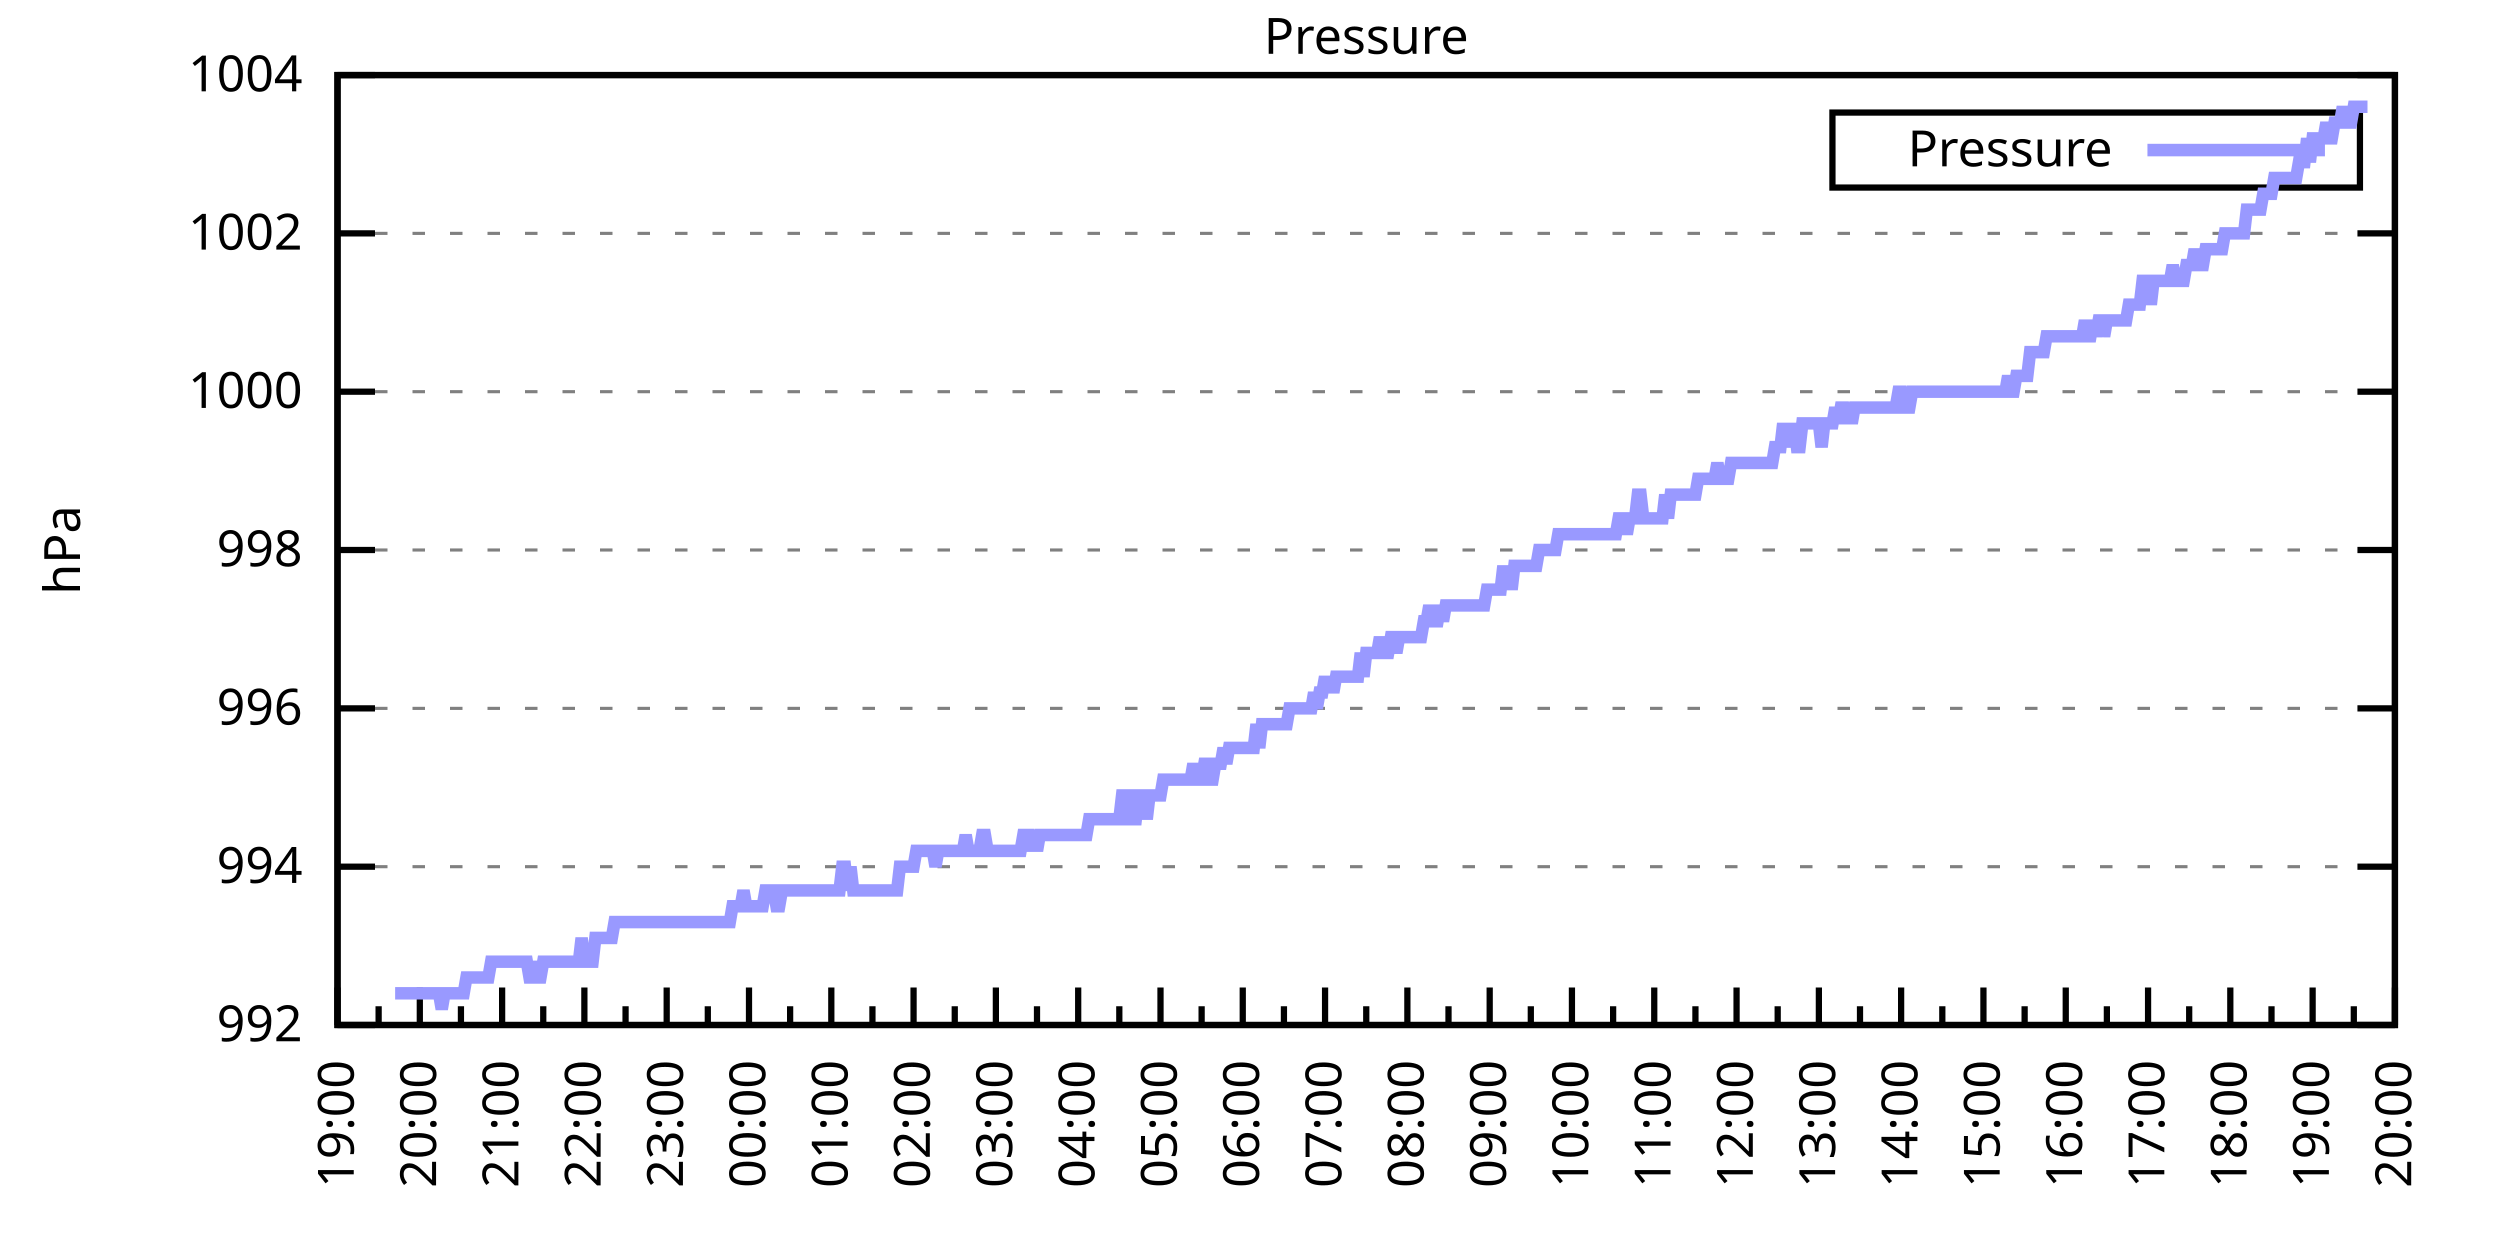
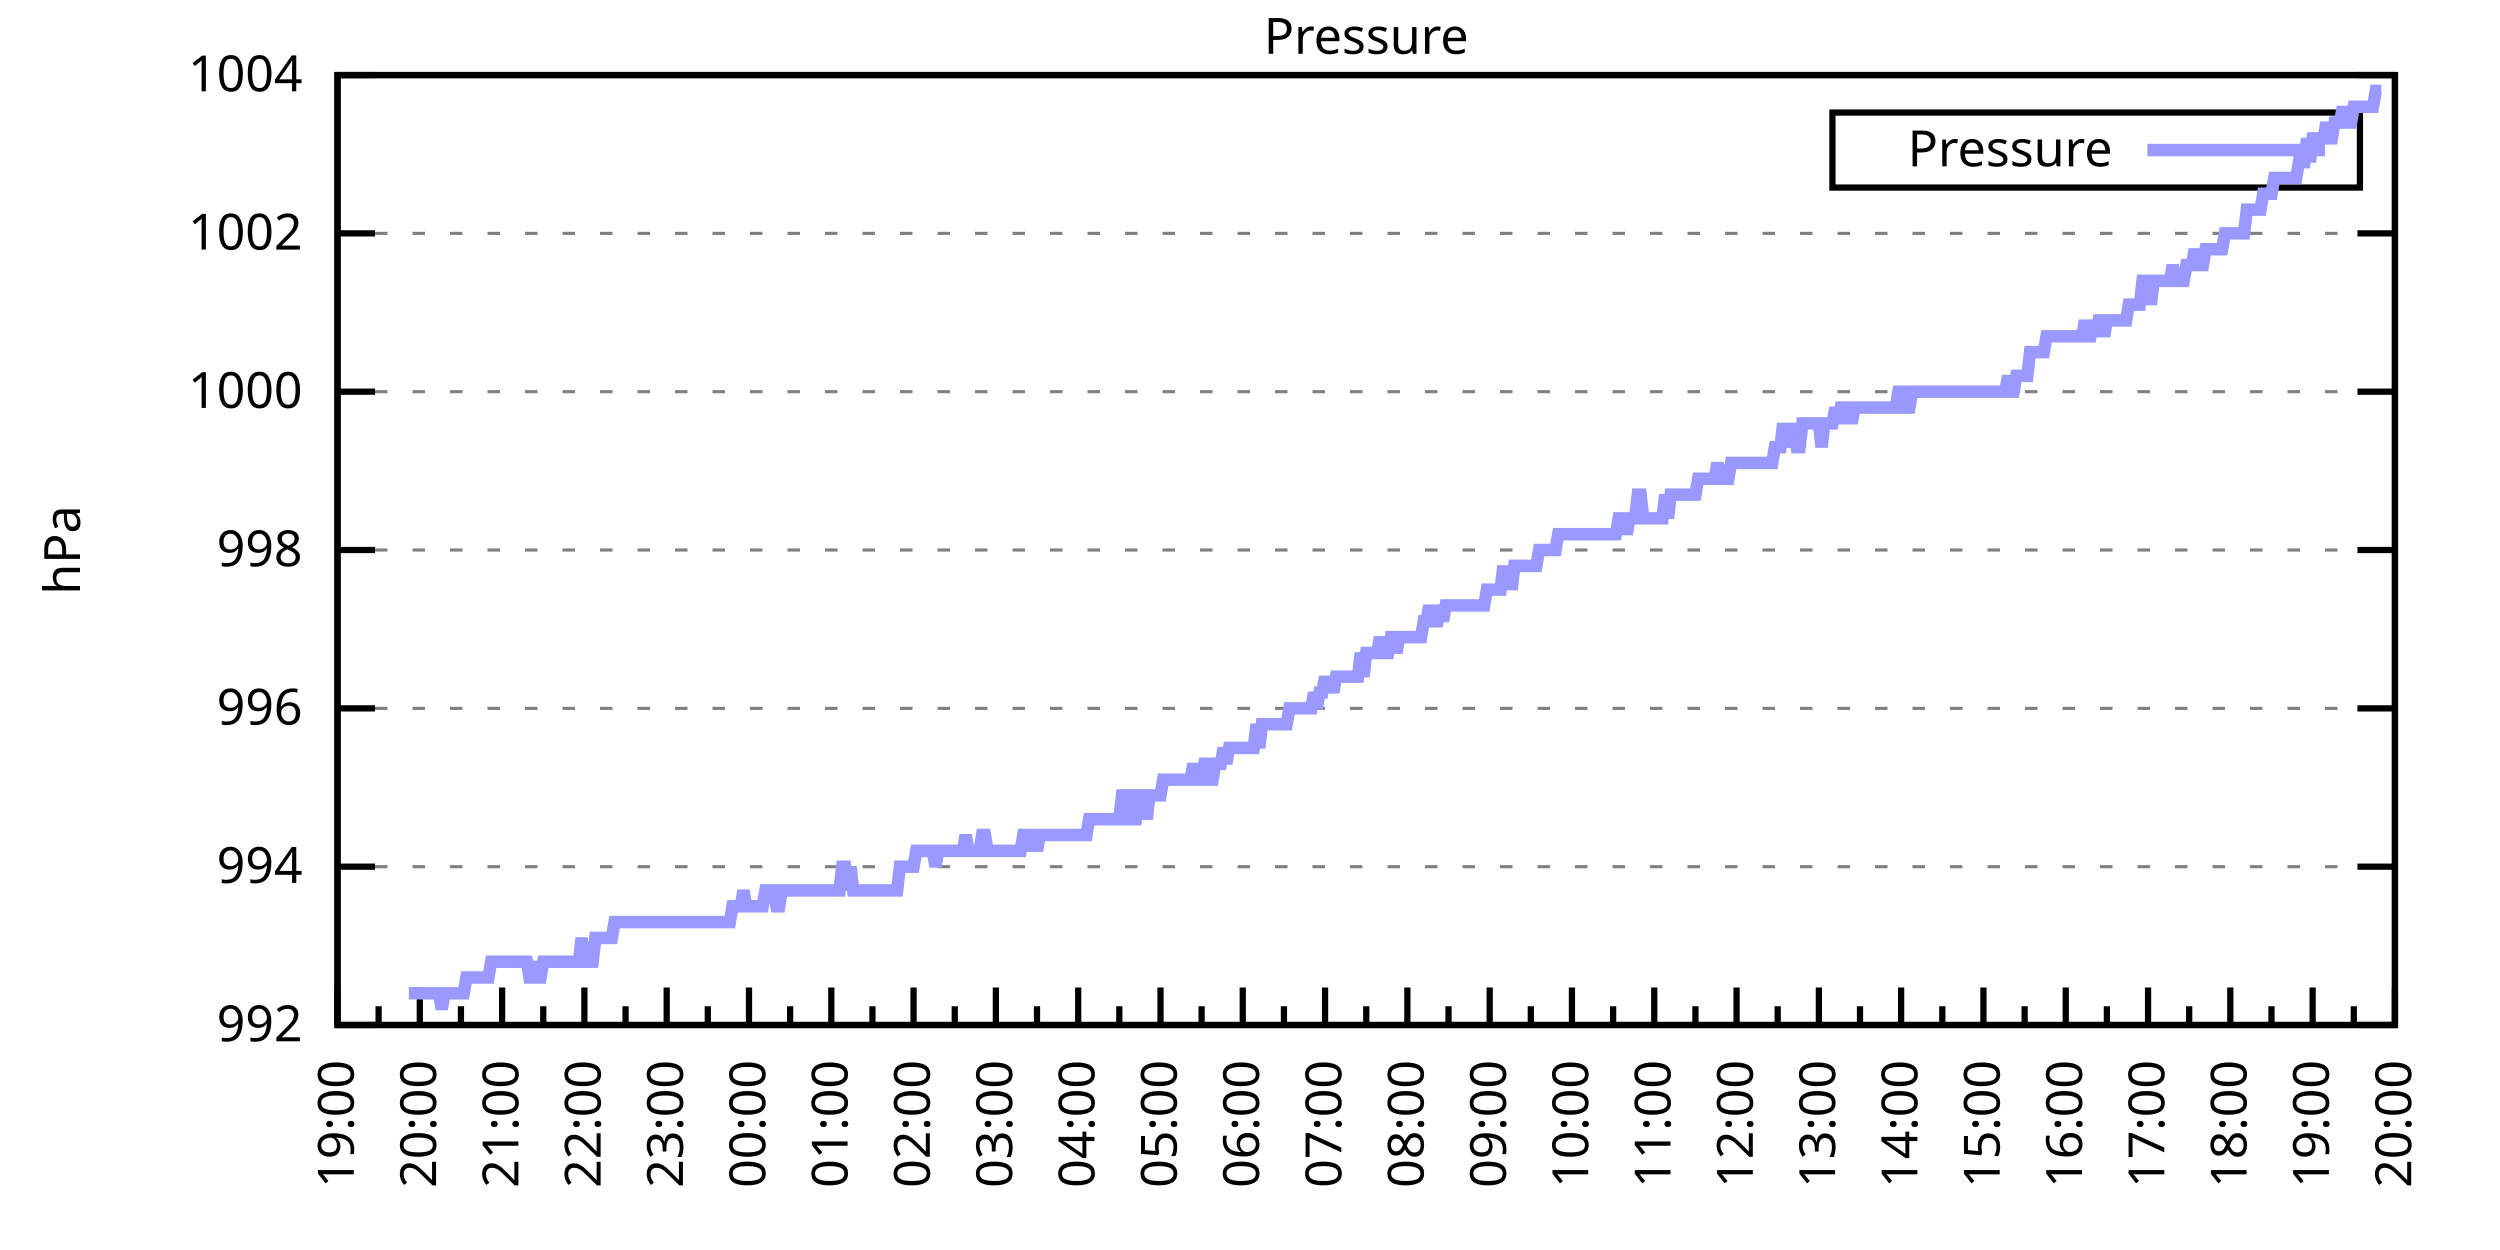
<svg xmlns="http://www.w3.org/2000/svg" xmlns:xlink="http://www.w3.org/1999/xlink" width="400" height="200" viewBox="0 0 400 200">
  <g id="gnuplot_canvas">
    <rect x="0" y="0" width="400" height="200" fill="none" />
    <defs>
      <circle id="gpDot" r="0.5" stroke-width="0.5" stroke="currentColor" />
      <path id="gpPt0" stroke-width="0.333" stroke="currentColor" d="M-1,0 h2 M0,-1 v2" />
      <path id="gpPt1" stroke-width="0.333" stroke="currentColor" d="M-1,-1 L1,1 M1,-1 L-1,1" />
      <path id="gpPt2" stroke-width="0.333" stroke="currentColor" d="M-1,0 L1,0 M0,-1 L0,1 M-1,-1 L1,1 M-1,1 L1,-1" />
      <rect id="gpPt3" stroke-width="0.333" stroke="currentColor" x="-1" y="-1" width="2" height="2" />
      <rect id="gpPt4" stroke-width="0.333" stroke="currentColor" fill="currentColor" x="-1" y="-1" width="2" height="2" />
      <circle id="gpPt5" stroke-width="0.333" stroke="currentColor" cx="0" cy="0" r="1" />
      <use xlink:href="#gpPt5" id="gpPt6" fill="currentColor" stroke="none" />
      <path id="gpPt7" stroke-width="0.333" stroke="currentColor" d="M0,-1.33 L-1.33,0.67 L1.33,0.67 z" />
      <use xlink:href="#gpPt7" id="gpPt8" fill="currentColor" stroke="none" />
      <use xlink:href="#gpPt7" id="gpPt9" stroke="currentColor" transform="rotate(180)" />
      <use xlink:href="#gpPt9" id="gpPt10" fill="currentColor" stroke="none" />
      <use xlink:href="#gpPt3" id="gpPt11" stroke="currentColor" transform="rotate(45)" />
      <use xlink:href="#gpPt11" id="gpPt12" fill="currentColor" stroke="none" />
      <path id="gpPt13" stroke-width="0.333" stroke="currentColor" d="M0,1.330 L1.265,0.411 L0.782,-1.067 L-0.782,-1.076 L-1.265,0.411 z" />
      <use xlink:href="#gpPt13" id="gpPt14" fill="currentColor" stroke="none" />
      <filter id="textbox" filterUnits="objectBoundingBox" x="0" y="0" height="1" width="1">
        <feFlood flood-color="white" flood-opacity="1" result="bgnd" />
        <feComposite in="SourceGraphic" in2="bgnd" operator="atop" />
      </filter>
      <filter id="greybox" filterUnits="objectBoundingBox" x="0" y="0" height="1" width="1">
        <feFlood flood-color="lightgrey" flood-opacity="1" result="grey" />
        <feComposite in="SourceGraphic" in2="grey" operator="atop" />
      </filter>
    </defs>
    <g fill="none" color="white" stroke="currentColor" stroke-width="1.00" stroke-linecap="butt" stroke-linejoin="miter">
</g>
    <g fill="none" color="black" stroke="currentColor" stroke-width="1.00" stroke-linecap="butt" stroke-linejoin="miter">
      <g stroke="none" shape-rendering="crispEdges">
        <polygon fill="rgb(255, 255, 255)" points="54.00,164.00 383.18,164.00 383.18,12.02 54.00,12.02 " />
      </g>
    </g>
    <g fill="none" color="black" stroke="currentColor" stroke-width="1.00" stroke-linecap="butt" stroke-linejoin="miter">
</g>
    <g fill="none" color="black" stroke="black" stroke-width="0.50" stroke-linecap="butt" stroke-linejoin="miter">
</g>
    <g fill="none" color="gray" stroke="currentColor" stroke-width="0.50" stroke-linecap="butt" stroke-linejoin="miter">
      <path stroke="gray" stroke-dasharray="2,4" class="gridline" d="M54.00,164.00 L383.19,164.00  " />
    </g>
    <g fill="none" color="gray" stroke="gray" stroke-width="1.00" stroke-linecap="butt" stroke-linejoin="miter">
</g>
    <g fill="none" color="black" stroke="currentColor" stroke-width="1.00" stroke-linecap="butt" stroke-linejoin="miter">
      <path stroke="black" d="M54.00,164.00 L60.00,164.00 M383.19,164.00 L377.19,164.00  " />
      <g transform="translate(48.40,166.60)" stroke="none" fill="black" font-family="Sans" font-size="8.00" text-anchor="end">
        <text>
          <tspan font-family="Sans"> 992</tspan>
        </text>
      </g>
    </g>
    <g fill="none" color="black" stroke="currentColor" stroke-width="1.00" stroke-linecap="butt" stroke-linejoin="miter">
</g>
    <g fill="none" color="black" stroke="black" stroke-width="0.50" stroke-linecap="butt" stroke-linejoin="miter">
</g>
    <g fill="none" color="gray" stroke="currentColor" stroke-width="0.50" stroke-linecap="butt" stroke-linejoin="miter">
      <path stroke="gray" stroke-dasharray="2,4" class="gridline" d="M54.00,138.67 L383.19,138.67  " />
    </g>
    <g fill="none" color="gray" stroke="gray" stroke-width="1.00" stroke-linecap="butt" stroke-linejoin="miter">
</g>
    <g fill="none" color="black" stroke="currentColor" stroke-width="1.00" stroke-linecap="butt" stroke-linejoin="miter">
      <path stroke="black" d="M54.00,138.67 L60.00,138.67 M383.19,138.67 L377.19,138.67  " />
      <g transform="translate(48.40,141.27)" stroke="none" fill="black" font-family="Sans" font-size="8.00" text-anchor="end">
        <text>
          <tspan font-family="Sans"> 994</tspan>
        </text>
      </g>
    </g>
    <g fill="none" color="black" stroke="currentColor" stroke-width="1.00" stroke-linecap="butt" stroke-linejoin="miter">
</g>
    <g fill="none" color="black" stroke="black" stroke-width="0.50" stroke-linecap="butt" stroke-linejoin="miter">
</g>
    <g fill="none" color="gray" stroke="currentColor" stroke-width="0.50" stroke-linecap="butt" stroke-linejoin="miter">
      <path stroke="gray" stroke-dasharray="2,4" class="gridline" d="M54.00,113.34 L383.19,113.34  " />
    </g>
    <g fill="none" color="gray" stroke="gray" stroke-width="1.00" stroke-linecap="butt" stroke-linejoin="miter">
</g>
    <g fill="none" color="black" stroke="currentColor" stroke-width="1.00" stroke-linecap="butt" stroke-linejoin="miter">
      <path stroke="black" d="M54.00,113.34 L60.00,113.34 M383.19,113.34 L377.19,113.34  " />
      <g transform="translate(48.40,115.94)" stroke="none" fill="black" font-family="Sans" font-size="8.00" text-anchor="end">
        <text>
          <tspan font-family="Sans"> 996</tspan>
        </text>
      </g>
    </g>
    <g fill="none" color="black" stroke="currentColor" stroke-width="1.00" stroke-linecap="butt" stroke-linejoin="miter">
</g>
    <g fill="none" color="black" stroke="black" stroke-width="0.50" stroke-linecap="butt" stroke-linejoin="miter">
</g>
    <g fill="none" color="gray" stroke="currentColor" stroke-width="0.50" stroke-linecap="butt" stroke-linejoin="miter">
      <path stroke="gray" stroke-dasharray="2,4" class="gridline" d="M54.00,88.00 L383.19,88.00  " />
    </g>
    <g fill="none" color="gray" stroke="gray" stroke-width="1.00" stroke-linecap="butt" stroke-linejoin="miter">
</g>
    <g fill="none" color="black" stroke="currentColor" stroke-width="1.00" stroke-linecap="butt" stroke-linejoin="miter">
      <path stroke="black" d="M54.00,88.00 L60.00,88.00 M383.19,88.00 L377.19,88.00  " />
      <g transform="translate(48.40,90.60)" stroke="none" fill="black" font-family="Sans" font-size="8.00" text-anchor="end">
        <text>
          <tspan font-family="Sans"> 998</tspan>
        </text>
      </g>
    </g>
    <g fill="none" color="black" stroke="currentColor" stroke-width="1.00" stroke-linecap="butt" stroke-linejoin="miter">
</g>
    <g fill="none" color="black" stroke="black" stroke-width="0.50" stroke-linecap="butt" stroke-linejoin="miter">
</g>
    <g fill="none" color="gray" stroke="currentColor" stroke-width="0.50" stroke-linecap="butt" stroke-linejoin="miter">
      <path stroke="gray" stroke-dasharray="2,4" class="gridline" d="M54.00,62.67 L383.19,62.67  " />
    </g>
    <g fill="none" color="gray" stroke="gray" stroke-width="1.00" stroke-linecap="butt" stroke-linejoin="miter">
</g>
    <g fill="none" color="black" stroke="currentColor" stroke-width="1.00" stroke-linecap="butt" stroke-linejoin="miter">
      <path stroke="black" d="M54.00,62.67 L60.00,62.67 M383.19,62.67 L377.19,62.67  " />
      <g transform="translate(48.40,65.27)" stroke="none" fill="black" font-family="Sans" font-size="8.00" text-anchor="end">
        <text>
          <tspan font-family="Sans"> 1000</tspan>
        </text>
      </g>
    </g>
    <g fill="none" color="black" stroke="currentColor" stroke-width="1.00" stroke-linecap="butt" stroke-linejoin="miter">
</g>
    <g fill="none" color="black" stroke="black" stroke-width="0.50" stroke-linecap="butt" stroke-linejoin="miter">
</g>
    <g fill="none" color="gray" stroke="currentColor" stroke-width="0.50" stroke-linecap="butt" stroke-linejoin="miter">
      <path stroke="gray" stroke-dasharray="2,4" class="gridline" d="M54.00,37.34 L383.19,37.34  " />
    </g>
    <g fill="none" color="gray" stroke="gray" stroke-width="1.00" stroke-linecap="butt" stroke-linejoin="miter">
</g>
    <g fill="none" color="black" stroke="currentColor" stroke-width="1.00" stroke-linecap="butt" stroke-linejoin="miter">
      <path stroke="black" d="M54.00,37.34 L60.00,37.34 M383.19,37.34 L377.19,37.34  " />
      <g transform="translate(48.40,39.94)" stroke="none" fill="black" font-family="Sans" font-size="8.00" text-anchor="end">
        <text>
          <tspan font-family="Sans"> 1002</tspan>
        </text>
      </g>
    </g>
    <g fill="none" color="black" stroke="currentColor" stroke-width="1.00" stroke-linecap="butt" stroke-linejoin="miter">
</g>
    <g fill="none" color="black" stroke="black" stroke-width="0.50" stroke-linecap="butt" stroke-linejoin="miter">
</g>
    <g fill="none" color="gray" stroke="currentColor" stroke-width="0.50" stroke-linecap="butt" stroke-linejoin="miter">
      <path stroke="gray" stroke-dasharray="2,4" class="gridline" d="M54.00,12.01 L383.19,12.01  " />
    </g>
    <g fill="none" color="gray" stroke="gray" stroke-width="1.00" stroke-linecap="butt" stroke-linejoin="miter">
</g>
    <g fill="none" color="black" stroke="currentColor" stroke-width="1.00" stroke-linecap="butt" stroke-linejoin="miter">
      <path stroke="black" d="M54.00,12.01 L60.00,12.01 M383.19,12.01 L377.19,12.01  " />
      <g transform="translate(48.40,14.61)" stroke="none" fill="black" font-family="Sans" font-size="8.00" text-anchor="end">
        <text>
          <tspan font-family="Sans"> 1004</tspan>
        </text>
      </g>
    </g>
    <g fill="none" color="black" stroke="currentColor" stroke-width="1.00" stroke-linecap="butt" stroke-linejoin="miter">
      <path stroke="black" d="M54.00,164.00 L54.00,158.00  " />
      <g transform="translate(56.60,169.60) rotate(270)" stroke="none" fill="black" font-family="Sans" font-size="8.00" text-anchor="end">
        <text>
          <tspan font-family="Sans">19:00</tspan>
        </text>
      </g>
    </g>
    <g fill="none" color="black" stroke="currentColor" stroke-width="1.00" stroke-linecap="butt" stroke-linejoin="miter">
      <path stroke="black" d="M60.58,164.00 L60.58,161.00 M67.17,164.00 L67.17,158.00  " />
      <g transform="translate(69.77,169.60) rotate(270)" stroke="none" fill="black" font-family="Sans" font-size="8.00" text-anchor="end">
        <text>
          <tspan font-family="Sans">20:00</tspan>
        </text>
      </g>
    </g>
    <g fill="none" color="black" stroke="currentColor" stroke-width="1.00" stroke-linecap="butt" stroke-linejoin="miter">
      <path stroke="black" d="M73.75,164.00 L73.75,161.00 M80.34,164.00 L80.34,158.00  " />
      <g transform="translate(82.94,169.60) rotate(270)" stroke="none" fill="black" font-family="Sans" font-size="8.00" text-anchor="end">
        <text>
          <tspan font-family="Sans">21:00</tspan>
        </text>
      </g>
    </g>
    <g fill="none" color="black" stroke="currentColor" stroke-width="1.00" stroke-linecap="butt" stroke-linejoin="miter">
      <path stroke="black" d="M86.92,164.00 L86.92,161.00 M93.50,164.00 L93.50,158.00  " />
      <g transform="translate(96.10,169.60) rotate(270)" stroke="none" fill="black" font-family="Sans" font-size="8.00" text-anchor="end">
        <text>
          <tspan font-family="Sans">22:00</tspan>
        </text>
      </g>
    </g>
    <g fill="none" color="black" stroke="currentColor" stroke-width="1.00" stroke-linecap="butt" stroke-linejoin="miter">
      <path stroke="black" d="M100.09,164.00 L100.09,161.00 M106.67,164.00 L106.67,158.00  " />
      <g transform="translate(109.27,169.60) rotate(270)" stroke="none" fill="black" font-family="Sans" font-size="8.00" text-anchor="end">
        <text>
          <tspan font-family="Sans">23:00</tspan>
        </text>
      </g>
    </g>
    <g fill="none" color="black" stroke="currentColor" stroke-width="1.00" stroke-linecap="butt" stroke-linejoin="miter">
      <path stroke="black" d="M113.25,164.00 L113.25,161.00 M119.84,164.00 L119.84,158.00  " />
      <g transform="translate(122.44,169.60) rotate(270)" stroke="none" fill="black" font-family="Sans" font-size="8.00" text-anchor="end">
        <text>
          <tspan font-family="Sans">00:00</tspan>
        </text>
      </g>
    </g>
    <g fill="none" color="black" stroke="currentColor" stroke-width="1.00" stroke-linecap="butt" stroke-linejoin="miter">
      <path stroke="black" d="M126.42,164.00 L126.42,161.00 M133.01,164.00 L133.01,158.00  " />
      <g transform="translate(135.61,169.60) rotate(270)" stroke="none" fill="black" font-family="Sans" font-size="8.00" text-anchor="end">
        <text>
          <tspan font-family="Sans">01:00</tspan>
        </text>
      </g>
    </g>
    <g fill="none" color="black" stroke="currentColor" stroke-width="1.00" stroke-linecap="butt" stroke-linejoin="miter">
      <path stroke="black" d="M139.59,164.00 L139.59,161.00 M146.17,164.00 L146.17,158.00  " />
      <g transform="translate(148.77,169.60) rotate(270)" stroke="none" fill="black" font-family="Sans" font-size="8.00" text-anchor="end">
        <text>
          <tspan font-family="Sans">02:00</tspan>
        </text>
      </g>
    </g>
    <g fill="none" color="black" stroke="currentColor" stroke-width="1.00" stroke-linecap="butt" stroke-linejoin="miter">
      <path stroke="black" d="M152.76,164.00 L152.76,161.00 M159.34,164.00 L159.34,158.00  " />
      <g transform="translate(161.94,169.60) rotate(270)" stroke="none" fill="black" font-family="Sans" font-size="8.00" text-anchor="end">
        <text>
          <tspan font-family="Sans">03:00</tspan>
        </text>
      </g>
    </g>
    <g fill="none" color="black" stroke="currentColor" stroke-width="1.00" stroke-linecap="butt" stroke-linejoin="miter">
      <path stroke="black" d="M165.92,164.00 L165.92,161.00 M172.51,164.00 L172.51,158.00  " />
      <g transform="translate(175.11,169.60) rotate(270)" stroke="none" fill="black" font-family="Sans" font-size="8.00" text-anchor="end">
        <text>
          <tspan font-family="Sans">04:00</tspan>
        </text>
      </g>
    </g>
    <g fill="none" color="black" stroke="currentColor" stroke-width="1.00" stroke-linecap="butt" stroke-linejoin="miter">
      <path stroke="black" d="M179.09,164.00 L179.09,161.00 M185.68,164.00 L185.68,158.00  " />
      <g transform="translate(188.28,169.60) rotate(270)" stroke="none" fill="black" font-family="Sans" font-size="8.00" text-anchor="end">
        <text>
          <tspan font-family="Sans">05:00</tspan>
        </text>
      </g>
    </g>
    <g fill="none" color="black" stroke="currentColor" stroke-width="1.00" stroke-linecap="butt" stroke-linejoin="miter">
      <path stroke="black" d="M192.26,164.00 L192.26,161.00 M198.84,164.00 L198.84,158.00  " />
      <g transform="translate(201.44,169.60) rotate(270)" stroke="none" fill="black" font-family="Sans" font-size="8.00" text-anchor="end">
        <text>
          <tspan font-family="Sans">06:00</tspan>
        </text>
      </g>
    </g>
    <g fill="none" color="black" stroke="currentColor" stroke-width="1.00" stroke-linecap="butt" stroke-linejoin="miter">
      <path stroke="black" d="M205.43,164.00 L205.43,161.00 M212.01,164.00 L212.01,158.00  " />
      <g transform="translate(214.61,169.60) rotate(270)" stroke="none" fill="black" font-family="Sans" font-size="8.00" text-anchor="end">
        <text>
          <tspan font-family="Sans">07:00</tspan>
        </text>
      </g>
    </g>
    <g fill="none" color="black" stroke="currentColor" stroke-width="1.00" stroke-linecap="butt" stroke-linejoin="miter">
      <path stroke="black" d="M218.60,164.00 L218.60,161.00 M225.18,164.00 L225.18,158.00  " />
      <g transform="translate(227.78,169.60) rotate(270)" stroke="none" fill="black" font-family="Sans" font-size="8.00" text-anchor="end">
        <text>
          <tspan font-family="Sans">08:00</tspan>
        </text>
      </g>
    </g>
    <g fill="none" color="black" stroke="currentColor" stroke-width="1.00" stroke-linecap="butt" stroke-linejoin="miter">
      <path stroke="black" d="M231.76,164.00 L231.76,161.00 M238.35,164.00 L238.35,158.00  " />
      <g transform="translate(240.95,169.60) rotate(270)" stroke="none" fill="black" font-family="Sans" font-size="8.00" text-anchor="end">
        <text>
          <tspan font-family="Sans">09:00</tspan>
        </text>
      </g>
    </g>
    <g fill="none" color="black" stroke="currentColor" stroke-width="1.00" stroke-linecap="butt" stroke-linejoin="miter">
      <path stroke="black" d="M244.93,164.00 L244.93,161.00 M251.51,164.00 L251.51,158.00  " />
      <g transform="translate(254.11,169.60) rotate(270)" stroke="none" fill="black" font-family="Sans" font-size="8.00" text-anchor="end">
        <text>
          <tspan font-family="Sans">10:00</tspan>
        </text>
      </g>
    </g>
    <g fill="none" color="black" stroke="currentColor" stroke-width="1.00" stroke-linecap="butt" stroke-linejoin="miter">
      <path stroke="black" d="M258.10,164.00 L258.10,161.00 M264.68,164.00 L264.68,158.00  " />
      <g transform="translate(267.28,169.60) rotate(270)" stroke="none" fill="black" font-family="Sans" font-size="8.00" text-anchor="end">
        <text>
          <tspan font-family="Sans">11:00</tspan>
        </text>
      </g>
    </g>
    <g fill="none" color="black" stroke="currentColor" stroke-width="1.00" stroke-linecap="butt" stroke-linejoin="miter">
      <path stroke="black" d="M271.27,164.00 L271.27,161.00 M277.85,164.00 L277.85,158.00  " />
      <g transform="translate(280.45,169.60) rotate(270)" stroke="none" fill="black" font-family="Sans" font-size="8.00" text-anchor="end">
        <text>
          <tspan font-family="Sans">12:00</tspan>
        </text>
      </g>
    </g>
    <g fill="none" color="black" stroke="currentColor" stroke-width="1.00" stroke-linecap="butt" stroke-linejoin="miter">
      <path stroke="black" d="M284.43,164.00 L284.43,161.00 M291.02,164.00 L291.02,158.00  " />
      <g transform="translate(293.62,169.60) rotate(270)" stroke="none" fill="black" font-family="Sans" font-size="8.00" text-anchor="end">
        <text>
          <tspan font-family="Sans">13:00</tspan>
        </text>
      </g>
    </g>
    <g fill="none" color="black" stroke="currentColor" stroke-width="1.00" stroke-linecap="butt" stroke-linejoin="miter">
      <path stroke="black" d="M297.60,164.00 L297.60,161.00 M304.18,164.00 L304.18,158.00  " />
      <g transform="translate(306.78,169.60) rotate(270)" stroke="none" fill="black" font-family="Sans" font-size="8.00" text-anchor="end">
        <text>
          <tspan font-family="Sans">14:00</tspan>
        </text>
      </g>
    </g>
    <g fill="none" color="black" stroke="currentColor" stroke-width="1.00" stroke-linecap="butt" stroke-linejoin="miter">
      <path stroke="black" d="M310.77,164.00 L310.77,161.00 M317.35,164.00 L317.35,158.00  " />
      <g transform="translate(319.95,169.60) rotate(270)" stroke="none" fill="black" font-family="Sans" font-size="8.00" text-anchor="end">
        <text>
          <tspan font-family="Sans">15:00</tspan>
        </text>
      </g>
    </g>
    <g fill="none" color="black" stroke="currentColor" stroke-width="1.00" stroke-linecap="butt" stroke-linejoin="miter">
      <path stroke="black" d="M323.94,164.00 L323.94,161.00 M330.52,164.00 L330.52,158.00  " />
      <g transform="translate(333.12,169.60) rotate(270)" stroke="none" fill="black" font-family="Sans" font-size="8.00" text-anchor="end">
        <text>
          <tspan font-family="Sans">16:00</tspan>
        </text>
      </g>
    </g>
    <g fill="none" color="black" stroke="currentColor" stroke-width="1.00" stroke-linecap="butt" stroke-linejoin="miter">
      <path stroke="black" d="M337.10,164.00 L337.10,161.00 M343.69,164.00 L343.69,158.00  " />
      <g transform="translate(346.29,169.60) rotate(270)" stroke="none" fill="black" font-family="Sans" font-size="8.00" text-anchor="end">
        <text>
          <tspan font-family="Sans">17:00</tspan>
        </text>
      </g>
    </g>
    <g fill="none" color="black" stroke="currentColor" stroke-width="1.00" stroke-linecap="butt" stroke-linejoin="miter">
      <path stroke="black" d="M350.27,164.00 L350.27,161.00 M356.85,164.00 L356.85,158.00  " />
      <g transform="translate(359.45,169.60) rotate(270)" stroke="none" fill="black" font-family="Sans" font-size="8.00" text-anchor="end">
        <text>
          <tspan font-family="Sans">18:00</tspan>
        </text>
      </g>
    </g>
    <g fill="none" color="black" stroke="currentColor" stroke-width="1.00" stroke-linecap="butt" stroke-linejoin="miter">
      <path stroke="black" d="M363.44,164.00 L363.44,161.00 M370.02,164.00 L370.02,158.00  " />
      <g transform="translate(372.62,169.60) rotate(270)" stroke="none" fill="black" font-family="Sans" font-size="8.00" text-anchor="end">
        <text>
          <tspan font-family="Sans">19:00</tspan>
        </text>
      </g>
    </g>
    <g fill="none" color="black" stroke="currentColor" stroke-width="1.00" stroke-linecap="butt" stroke-linejoin="miter">
      <path stroke="black" d="M376.61,164.00 L376.61,161.00 M383.19,164.00 L383.19,158.00  " />
      <g transform="translate(385.79,169.60) rotate(270)" stroke="none" fill="black" font-family="Sans" font-size="8.00" text-anchor="end">
        <text>
          <tspan font-family="Sans">20:00</tspan>
        </text>
      </g>
    </g>
    <g fill="none" color="black" stroke="currentColor" stroke-width="1.00" stroke-linecap="butt" stroke-linejoin="miter">
</g>
    <g fill="none" color="black" stroke="currentColor" stroke-width="1.00" stroke-linecap="butt" stroke-linejoin="miter">
      <path stroke="black" d="M54.00,12.01 L54.00,164.00 L383.19,164.00 L383.19,12.01 L54.00,12.01 Z  " />
    </g>
    <g fill="none" color="black" stroke="currentColor" stroke-width="1.00" stroke-linecap="butt" stroke-linejoin="miter">
      <g transform="translate(12.80,88.01) rotate(270)" stroke="none" fill="black" font-family="Sans" font-size="8.00" text-anchor="middle">
        <text>
          <tspan font-family="Sans">hPa</tspan>
        </text>
      </g>
    </g>
    <g fill="none" color="black" stroke="currentColor" stroke-width="1.00" stroke-linecap="butt" stroke-linejoin="miter">
</g>
    <g fill="none" color="black" stroke="currentColor" stroke-width="1.00" stroke-linecap="butt" stroke-linejoin="miter">
      <path stroke="black" d="M293.19,30.01 L293.19,18.01 L377.59,18.01 L377.59,30.01 L293.19,30.01 Z  " />
    </g>
    <g id="Pressure_plot_1">
      <g fill="none" color="white" stroke="black" stroke-width="2.00" stroke-linecap="butt" stroke-linejoin="miter">
</g>
      <g fill="none" color="black" stroke="currentColor" stroke-width="2.00" stroke-linecap="butt" stroke-linejoin="miter">
        <g transform="translate(337.99,26.61)" stroke="none" fill="black" font-family="Sans" font-size="8.00" text-anchor="end">
          <text>
            <tspan font-family="Sans">Pressure</tspan>
          </text>
        </g>
      </g>
      <g fill="none" color="black" stroke="currentColor" stroke-width="2.00" stroke-linecap="butt" stroke-linejoin="miter">
-         <path stroke="rgb(153, 153, 255)" d="M343.59,24.01 L371.99,24.01 M63.22,158.93 L63.66,158.93 L64.10,158.93 L64.53,158.93 L64.97,158.93 L65.41,158.93   L65.85,158.93 L66.29,158.93 L66.73,158.93 L67.17,158.93 L67.61,158.93 L68.05,158.93 L68.48,158.93 L68.92,158.93   L69.36,158.93 L69.80,158.93 L70.24,158.93 L70.68,161.47 L71.12,158.93 L71.56,158.93 L72.00,158.93 L72.43,158.93   L72.87,158.93 L73.31,158.93 L73.75,158.93 L74.19,158.93 L74.63,156.40 L75.07,156.40 L75.51,156.40 L75.95,156.40   L76.38,156.40 L76.82,156.40 L77.26,156.40 L77.70,156.40 L78.14,156.40 L78.58,153.87 L79.02,153.87 L79.46,153.87   L79.90,153.87 L80.34,153.87 L80.77,153.87 L81.21,153.87 L81.65,153.87 L82.09,153.87 L82.53,153.87 L82.97,153.87   L83.41,153.87 L83.85,153.87 L84.29,153.87 L84.72,156.40 L85.16,156.40 L85.60,153.87 L86.04,156.40 L86.48,156.40   L86.92,153.87 L87.36,153.87 L87.80,153.87 L88.24,153.87 L88.67,153.87 L89.11,153.87 L89.55,153.87 L89.99,153.87   L90.43,153.87 L90.87,153.87 L91.31,153.87 L91.75,153.87 L92.19,153.87 L92.62,153.87 L93.06,150.07 L93.50,153.87   L93.94,153.87 L94.38,153.87 L94.82,153.87 L95.26,150.07 L95.70,150.07 L96.14,150.07 L96.58,150.07 L97.01,150.07   L97.45,150.07 L97.89,150.07 L98.33,147.53 L98.77,147.53 L99.21,147.53 L99.65,147.53 L100.09,147.53 L100.53,147.53   L100.96,147.53 L101.40,147.53 L101.84,147.53 L102.28,147.53 L102.72,147.53 L103.16,147.53 L103.60,147.53 L104.04,147.53   L104.48,147.53 L104.91,147.53 L105.35,147.53 L105.79,147.53 L106.23,147.53 L106.67,147.53 L107.11,147.53 L107.55,147.53   L107.99,147.53 L108.43,147.53 L108.87,147.53 L109.30,147.53 L109.74,147.53 L110.18,147.53 L110.62,147.53 L111.06,147.53   L111.50,147.53 L111.94,147.53 L112.38,147.53 L112.82,147.53 L113.25,147.53 L113.69,147.53 L114.13,147.53 L114.57,147.53   L115.01,147.53 L115.45,147.53 L115.89,147.53 L116.33,147.53 L116.77,147.53 L117.20,145.00 L117.64,145.00 L118.08,145.00   L118.52,145.00 L118.96,142.47 L119.40,145.00 L119.84,145.00 L120.28,145.00 L120.72,145.00 L121.15,145.00 L121.59,145.00   L122.03,145.00 L122.47,142.47 L122.91,142.47 L123.35,142.47 L123.79,142.47 L124.23,145.00 L124.67,145.00 L125.11,142.47   L125.54,142.47 L125.98,142.47 L126.42,142.47 L126.86,142.47 L127.30,142.47 L127.74,142.47 L128.18,142.47 L128.62,142.47   L129.06,142.47 L129.49,142.47 L129.93,142.47 L130.37,142.47 L130.81,142.47 L131.25,142.47 L131.69,142.47 L132.13,142.47   L132.57,142.47 L133.01,142.47 L133.44,142.47 L133.88,142.47 L134.32,142.47 L134.76,138.67 L135.20,138.67 L135.64,142.47   L136.08,138.67 L136.52,142.47 L136.96,142.47 L137.39,142.47 L137.83,142.47 L138.27,142.47 L138.71,142.47 L139.15,142.47   L139.59,142.47 L140.03,142.47 L140.47,142.47 L140.91,142.47 L141.35,142.47 L141.78,142.47 L142.22,142.47 L142.66,142.47   L143.10,142.47 L143.54,142.47 L143.98,138.67 L144.42,138.67 L144.86,138.67 L145.30,138.67 L145.73,138.67 L146.17,138.67   L146.61,136.14 L147.05,136.14 L147.49,136.14 L147.93,136.14 L148.37,136.14 L148.81,136.14 L149.25,136.14 L149.68,138.67   L150.12,136.14 L150.56,136.14 L151.00,136.14 L151.44,136.14 L151.88,136.14 L152.32,136.14 L152.76,136.14 L153.20,136.14   L153.63,136.14 L154.07,136.14 L154.51,133.60 L154.95,136.14 L155.39,136.14 L155.83,136.14 L156.27,136.14 L156.71,136.14   L157.15,133.60 L157.59,133.60 L158.02,136.14 L158.46,136.14 L158.90,136.14 L159.34,136.14 L159.78,136.14 L160.22,136.14   L160.66,136.14 L161.10,136.14 L161.54,136.14 L161.97,136.14 L162.41,136.14 L162.85,136.14 L163.29,136.14 L163.73,133.60   L164.17,133.60 L164.61,133.60 L165.05,136.14 L165.49,133.60 L165.92,136.14 L166.36,133.60 L166.80,133.60 L167.24,133.60   L167.68,133.60 L168.12,133.60 L168.56,133.60 L169.00,133.60 L169.44,133.60 L169.87,133.60 L170.31,133.60 L170.75,133.60   L171.19,133.60 L171.63,133.60 L172.07,133.60 L172.51,133.60 L172.95,133.60 L173.39,133.60 L173.83,133.60 L174.26,131.07   L174.70,131.07 L175.14,131.07 L175.58,131.07 L176.02,131.07 L176.46,131.07 L176.90,131.07 L177.34,131.07 L177.78,131.07   L178.21,131.07 L178.65,131.07 L179.09,131.07 L179.53,127.27 L179.97,127.27 L180.41,127.27 L180.85,131.07 L181.29,131.07   L181.73,131.07 L182.16,127.27 L182.60,127.27 L183.04,127.27 L183.48,131.07 L183.92,127.27 L184.36,127.27 L184.80,127.27   L185.24,127.27 L185.68,127.27 L186.11,124.74 L186.55,124.74 L186.99,124.74 L187.43,124.74 L187.87,124.74 L188.31,124.74   L188.75,124.74 L189.19,124.74 L189.63,124.74 L190.07,124.74 L190.50,124.74 L190.94,122.20 L191.38,124.74 L191.82,124.74   L192.26,124.74 L192.70,122.20 L193.14,122.20 L193.58,124.74 L194.02,124.74 L194.45,122.20 L194.89,122.20 L195.33,122.20   L195.77,119.67 L196.21,122.20 L196.65,119.67 L197.09,119.67 L197.53,119.67 L197.97,119.67 L198.40,119.67 L198.84,119.67   L199.28,119.67 L199.72,119.67 L200.16,119.67 L200.60,119.67 L201.04,115.87 L201.48,119.67 L201.92,115.87 L202.35,115.87   L202.79,115.87 L203.23,115.87 L203.67,115.87 L204.11,115.87 L204.55,115.87 L204.99,115.87 L205.43,115.87 L205.87,115.87   L206.31,113.34 L206.74,113.34 L207.18,113.34 L207.62,113.34 L208.06,113.34 L208.50,113.34 L208.94,113.34 L209.38,113.34   L209.82,113.34 L210.26,110.80 L210.69,113.34 L211.13,110.80 L211.57,110.80 L212.01,108.27 L212.45,110.80 L212.89,108.27   L213.33,110.80 L213.77,108.27 L214.21,108.27 L214.64,108.27 L215.08,108.27 L215.52,108.27 L215.96,108.27 L216.40,108.27   L216.84,108.27 L217.28,108.27 L217.72,104.47 L218.16,108.27 L218.60,104.47 L219.03,104.47 L219.47,104.47 L219.91,104.47   L220.35,104.47 L220.79,101.94 L221.23,104.47 L221.67,104.47 L222.11,104.47 L222.55,101.94 L222.98,101.94 L223.42,104.47   L223.86,101.94 L224.30,101.94 L224.74,101.94 L225.18,101.94 L225.62,101.94 L226.06,101.94 L226.50,101.94 L226.93,101.94   L227.37,101.94 L227.81,99.40 L228.25,99.40 L228.69,96.87 L229.13,99.40 L229.57,99.40 L230.01,99.40 L230.45,96.87   L230.88,99.40 L231.32,96.87 L231.76,96.87 L232.20,96.87 L232.64,96.87 L233.08,96.87 L233.52,96.87 L233.96,96.87   L234.40,96.87 L234.84,96.87 L235.27,96.87 L235.71,96.87 L236.15,96.87 L236.59,96.87 L237.03,96.87 L237.47,96.87   L237.91,94.34 L238.35,94.34 L238.79,94.34 L239.22,94.34 L239.66,94.34 L240.10,94.34 L240.54,90.54 L240.98,94.34   L241.42,90.54 L241.86,94.34 L242.30,90.54 L242.74,90.54 L243.17,90.54 L243.61,90.54 L244.05,90.54 L244.49,90.54   L244.93,90.54 L245.37,90.54 L245.81,90.54 L246.25,88.00 L246.69,88.00 L247.12,88.00 L247.56,88.00 L248.00,88.00   L248.44,88.00 L248.88,88.00 L249.32,85.47 L249.76,85.47 L250.20,85.47 L250.64,85.47 L251.08,85.47 L251.51,85.47   L251.95,85.47 L252.39,85.47 L252.83,85.47 L253.27,85.47 L253.71,85.47 L254.15,85.47 L254.59,85.47 L255.03,85.47   L255.46,85.47 L255.90,85.47 L256.34,85.47 L256.78,85.47 L257.22,85.47 L257.66,85.47 L258.10,85.47 L258.54,85.47   L258.98,82.94 L259.41,82.94 L259.85,82.94 L260.29,85.47 L260.73,82.94 L261.17,82.94 L261.61,82.94 L262.05,79.14   L262.49,79.14 L262.93,82.94 L263.36,82.94 L263.80,82.94 L264.24,82.94 L264.68,82.94 L265.12,82.94 L265.56,82.94   L266.00,82.94 L266.44,79.14 L266.88,82.94 L267.32,79.14 L267.75,79.14 L268.19,79.14 L268.63,79.14 L269.07,79.14   L269.51,79.14 L269.95,79.14 L270.39,79.14 L270.83,79.14 L271.27,79.14 L271.70,76.61 L272.14,76.61 L272.58,76.61   L273.02,76.61 L273.46,76.61 L273.90,76.61 L274.34,76.61 L274.78,74.07 L275.22,76.61 L275.65,76.61 L276.09,76.61   L276.53,76.61 L276.97,74.07 L277.41,74.07 L277.85,74.07 L278.29,74.07 L278.73,74.07 L279.17,74.07 L279.60,74.07   L280.04,74.07 L280.48,74.07 L280.92,74.07 L281.36,74.07 L281.80,74.07 L282.24,74.07 L282.68,74.07 L283.12,74.07   L283.56,74.07 L283.99,71.54 L284.43,71.54 L284.87,71.54 L285.31,67.74 L285.75,71.54 L286.19,67.74 L286.63,71.54   L287.07,67.74 L287.51,71.54 L287.94,71.54 L288.38,67.74 L288.82,67.74 L289.26,67.74 L289.70,67.74 L290.14,67.74   L290.58,67.74 L291.02,67.74 L291.46,71.54 L291.89,67.74 L292.33,67.74 L292.77,67.74 L293.21,67.74 L293.65,65.21   L294.09,67.74 L294.53,65.21 L294.97,65.21 L295.41,67.74 L295.84,65.21 L296.28,67.74 L296.72,65.21 L297.16,65.21   L297.60,65.21 L298.04,65.21 L298.48,65.21 L298.92,65.21 L299.36,65.21 L299.80,65.21 L300.23,65.21 L300.67,65.21   L301.11,65.21 L301.55,65.21 L301.99,65.21 L302.43,65.21 L302.87,65.21 L303.31,65.21 L303.75,62.67 L304.18,62.67   L304.62,65.21 L305.06,65.21 L305.50,65.21 L305.94,62.67 L306.38,62.67 L306.82,62.67 L307.26,62.67 L307.70,62.67   L308.13,62.67 L308.57,62.67 L309.01,62.67 L309.45,62.67 L309.89,62.67 L310.33,62.67 L310.77,62.67 L311.21,62.67   L311.65,62.67 L312.08,62.67 L312.52,62.67 L312.96,62.67 L313.40,62.67 L313.84,62.67 L314.28,62.67 L314.72,62.67   L315.16,62.67 L315.60,62.67 L316.04,62.67 L316.47,62.67 L316.91,62.67 L317.35,62.67 L317.79,62.67 L318.23,62.67   L318.67,62.67 L319.11,62.67 L319.55,62.67 L319.99,62.67 L320.42,62.67 L320.86,62.67 L321.30,60.14 L321.74,62.67   L322.18,62.67 L322.62,60.14 L323.06,60.14 L323.50,60.14 L323.94,60.14 L324.37,60.14 L324.81,56.34 L325.25,56.34   L325.69,56.34 L326.13,56.34 L326.57,56.34 L327.01,56.34 L327.45,53.81 L327.89,53.81 L328.33,53.81 L328.76,53.81   L329.20,53.81 L329.64,53.81 L330.08,53.81 L330.52,53.81 L330.96,53.81 L331.40,53.81 L331.84,53.81 L332.28,53.81   L332.71,53.81 L333.15,53.81 L333.59,51.27 L334.03,53.81 L334.47,53.81 L334.91,51.27 L335.35,53.81 L335.79,51.27   L336.23,51.27 L336.66,53.81 L337.10,51.27 L337.54,51.27 L337.98,51.27 L338.42,51.27 L338.86,51.27 L339.30,51.27   L339.74,51.27 L340.18,51.27 L340.61,48.74 L341.05,48.74 L341.49,48.74 L341.93,48.74 L342.37,48.74 L342.81,44.94   L343.25,44.94 L343.69,44.94 L344.13,48.74 L344.57,44.94 L345.00,44.94 L345.44,44.94 L345.88,44.94 L346.32,44.94   L346.76,44.94 L347.20,44.94 L347.64,42.41 L348.08,44.94 L348.52,44.94 L348.95,44.94 L349.39,44.94 L349.83,42.41   L350.27,42.41 L350.71,42.41 L351.15,39.87 L351.59,42.41 L352.03,42.41 L352.47,42.41 L352.90,39.87 L353.34,39.87   L353.78,39.87 L354.22,39.87 L354.66,39.87 L355.10,39.87 L355.54,39.87 L355.98,37.34 L356.42,37.34 L356.85,37.34   L357.29,37.34 L357.73,37.34 L358.17,37.34 L358.61,37.34 L359.05,37.34 L359.49,33.54 L359.93,33.54 L360.37,33.54   L360.81,33.54 L361.24,33.54 L361.68,33.54 L362.12,31.01 L362.56,31.01 L363.00,31.01 L363.44,31.01 L363.88,28.48   L364.32,28.48 L364.76,28.48 L365.19,28.48 L365.63,28.48 L366.07,28.48 L366.51,28.48 L366.95,28.48 L367.39,28.48   L367.83,25.94 L368.27,25.94 L368.71,25.94 L369.14,22.14 L369.58,25.94 L370.02,22.14 L370.46,22.14 L370.90,22.14   L371.34,22.14 L371.78,22.14 L372.22,19.61 L372.66,22.14 L373.09,22.14 L373.53,19.61 L373.97,19.61 L374.41,19.61   L374.85,17.08 L375.29,19.61 L375.73,19.61 L376.17,19.61 L376.61,17.08 L377.05,17.08 L377.48,17.08 L377.92,17.08   L378.36,17.08 L378.80,17.08  " />
+         <path stroke="rgb(153, 153, 255)" d="M343.59,24.01 L371.99,24.01 M65.41,158.93 L65.85,158.93 L66.29,158.93 L66.73,158.93 L67.17,158.93 L67.61,158.93   L68.05,158.93 L68.48,158.93 L68.92,158.93 L69.36,158.93 L69.80,158.93 L70.24,158.93 L70.68,161.47 L71.12,158.93   L71.56,158.93 L72.00,158.93 L72.43,158.93 L72.87,158.93 L73.31,158.93 L73.75,158.93 L74.19,158.93 L74.63,156.40   L75.07,156.40 L75.51,156.40 L75.95,156.40 L76.38,156.40 L76.82,156.40 L77.26,156.40 L77.70,156.40 L78.14,156.40   L78.58,153.87 L79.02,153.87 L79.46,153.87 L79.90,153.87 L80.34,153.87 L80.77,153.87 L81.21,153.87 L81.65,153.87   L82.09,153.87 L82.53,153.87 L82.97,153.87 L83.41,153.87 L83.85,153.87 L84.29,153.87 L84.72,156.40 L85.16,156.40   L85.60,153.87 L86.04,156.40 L86.48,156.40 L86.92,153.87 L87.36,153.87 L87.80,153.87 L88.24,153.87 L88.67,153.87   L89.11,153.87 L89.55,153.87 L89.99,153.87 L90.43,153.87 L90.87,153.87 L91.31,153.87 L91.75,153.87 L92.19,153.87   L92.62,153.87 L93.06,150.07 L93.50,153.87 L93.94,153.87 L94.38,153.87 L94.82,153.87 L95.26,150.07 L95.70,150.07   L96.14,150.07 L96.58,150.07 L97.01,150.07 L97.45,150.07 L97.89,150.07 L98.33,147.53 L98.77,147.53 L99.21,147.53   L99.65,147.53 L100.09,147.53 L100.53,147.53 L100.96,147.53 L101.40,147.53 L101.84,147.53 L102.28,147.53 L102.72,147.53   L103.16,147.53 L103.60,147.53 L104.04,147.53 L104.48,147.53 L104.91,147.53 L105.35,147.53 L105.79,147.53 L106.23,147.53   L106.67,147.53 L107.11,147.53 L107.55,147.53 L107.99,147.53 L108.43,147.53 L108.87,147.53 L109.30,147.53 L109.74,147.53   L110.18,147.53 L110.62,147.53 L111.06,147.53 L111.50,147.53 L111.94,147.53 L112.38,147.53 L112.82,147.53 L113.25,147.53   L113.69,147.53 L114.13,147.53 L114.57,147.53 L115.01,147.53 L115.45,147.53 L115.89,147.53 L116.33,147.53 L116.77,147.53   L117.20,145.00 L117.64,145.00 L118.08,145.00 L118.52,145.00 L118.96,142.47 L119.40,145.00 L119.84,145.00 L120.28,145.00   L120.72,145.00 L121.15,145.00 L121.59,145.00 L122.03,145.00 L122.47,142.47 L122.91,142.47 L123.35,142.47 L123.79,142.47   L124.23,145.00 L124.67,145.00 L125.11,142.47 L125.54,142.47 L125.98,142.47 L126.42,142.47 L126.86,142.47 L127.30,142.47   L127.74,142.47 L128.18,142.47 L128.62,142.47 L129.06,142.47 L129.49,142.47 L129.93,142.47 L130.37,142.47 L130.81,142.47   L131.25,142.47 L131.69,142.47 L132.13,142.47 L132.57,142.47 L133.01,142.47 L133.44,142.47 L133.88,142.47 L134.32,142.47   L134.76,138.67 L135.20,138.67 L135.64,142.47 L136.08,138.67 L136.52,142.47 L136.96,142.47 L137.39,142.47 L137.83,142.47   L138.27,142.47 L138.71,142.47 L139.15,142.47 L139.59,142.47 L140.03,142.47 L140.47,142.47 L140.91,142.47 L141.35,142.47   L141.78,142.47 L142.22,142.47 L142.66,142.47 L143.10,142.47 L143.54,142.47 L143.98,138.67 L144.42,138.67 L144.86,138.67   L145.30,138.67 L145.73,138.67 L146.17,138.67 L146.61,136.14 L147.05,136.14 L147.49,136.14 L147.93,136.14 L148.37,136.14   L148.81,136.14 L149.25,136.14 L149.68,138.67 L150.12,136.14 L150.56,136.14 L151.00,136.14 L151.44,136.14 L151.88,136.14   L152.32,136.14 L152.76,136.14 L153.20,136.14 L153.63,136.14 L154.07,136.14 L154.51,133.60 L154.95,136.14 L155.39,136.14   L155.83,136.14 L156.27,136.14 L156.71,136.14 L157.15,133.60 L157.59,133.60 L158.02,136.14 L158.46,136.14 L158.90,136.14   L159.34,136.14 L159.78,136.14 L160.22,136.14 L160.66,136.14 L161.10,136.14 L161.54,136.14 L161.97,136.14 L162.41,136.14   L162.85,136.14 L163.29,136.14 L163.73,133.60 L164.17,133.60 L164.61,133.60 L165.05,136.14 L165.49,133.60 L165.92,136.14   L166.36,133.60 L166.80,133.60 L167.24,133.60 L167.68,133.60 L168.12,133.60 L168.56,133.60 L169.00,133.60 L169.44,133.60   L169.87,133.60 L170.31,133.60 L170.75,133.60 L171.19,133.60 L171.63,133.60 L172.07,133.60 L172.51,133.60 L172.95,133.60   L173.39,133.60 L173.83,133.60 L174.26,131.07 L174.70,131.07 L175.14,131.07 L175.58,131.07 L176.02,131.07 L176.46,131.07   L176.90,131.07 L177.34,131.07 L177.78,131.07 L178.21,131.07 L178.65,131.07 L179.09,131.07 L179.53,127.27 L179.97,127.27   L180.41,127.27 L180.85,131.07 L181.29,131.07 L181.73,131.07 L182.16,127.27 L182.60,127.27 L183.04,127.27 L183.48,131.07   L183.92,127.27 L184.36,127.27 L184.80,127.27 L185.24,127.27 L185.68,127.27 L186.11,124.74 L186.55,124.74 L186.99,124.74   L187.43,124.74 L187.87,124.74 L188.31,124.74 L188.75,124.74 L189.19,124.74 L189.63,124.74 L190.07,124.74 L190.50,124.74   L190.94,122.20 L191.38,124.74 L191.82,124.74 L192.26,124.74 L192.70,122.20 L193.14,122.20 L193.58,124.74 L194.02,124.74   L194.45,122.20 L194.89,122.20 L195.33,122.20 L195.77,119.67 L196.21,122.20 L196.65,119.67 L197.09,119.67 L197.53,119.67   L197.97,119.67 L198.40,119.67 L198.84,119.67 L199.28,119.67 L199.72,119.67 L200.16,119.67 L200.60,119.67 L201.04,115.87   L201.48,119.67 L201.92,115.87 L202.35,115.87 L202.79,115.87 L203.23,115.87 L203.67,115.87 L204.11,115.87 L204.55,115.87   L204.99,115.87 L205.43,115.87 L205.87,115.87 L206.31,113.34 L206.74,113.34 L207.18,113.34 L207.62,113.34 L208.06,113.34   L208.50,113.34 L208.94,113.34 L209.38,113.34 L209.82,113.34 L210.26,110.80 L210.69,113.34 L211.13,110.80 L211.57,110.80   L212.01,108.27 L212.45,110.80 L212.89,108.27 L213.33,110.80 L213.77,108.27 L214.21,108.27 L214.64,108.27 L215.08,108.27   L215.52,108.27 L215.96,108.27 L216.40,108.27 L216.84,108.27 L217.28,108.27 L217.72,104.47 L218.16,108.27 L218.60,104.47   L219.03,104.47 L219.47,104.47 L219.91,104.47 L220.35,104.47 L220.79,101.94 L221.23,104.47 L221.67,104.47 L222.11,104.47   L222.55,101.94 L222.98,101.94 L223.42,104.47 L223.86,101.94 L224.30,101.94 L224.74,101.94 L225.18,101.94 L225.62,101.94   L226.06,101.94 L226.50,101.94 L226.93,101.94 L227.37,101.94 L227.81,99.40 L228.25,99.40 L228.69,96.87 L229.13,99.40   L229.57,99.40 L230.01,99.40 L230.45,96.87 L230.88,99.40 L231.32,96.87 L231.76,96.87 L232.20,96.87 L232.64,96.87   L233.08,96.87 L233.52,96.87 L233.96,96.87 L234.40,96.87 L234.84,96.87 L235.27,96.87 L235.71,96.87 L236.15,96.87   L236.59,96.87 L237.03,96.87 L237.47,96.87 L237.91,94.34 L238.35,94.34 L238.79,94.34 L239.22,94.34 L239.66,94.34   L240.10,94.34 L240.54,90.54 L240.98,94.34 L241.42,90.54 L241.86,94.34 L242.30,90.54 L242.74,90.54 L243.17,90.54   L243.61,90.54 L244.05,90.54 L244.49,90.54 L244.93,90.54 L245.37,90.54 L245.81,90.54 L246.25,88.00 L246.69,88.00   L247.12,88.00 L247.56,88.00 L248.00,88.00 L248.44,88.00 L248.88,88.00 L249.32,85.47 L249.76,85.47 L250.20,85.47   L250.64,85.47 L251.08,85.47 L251.51,85.47 L251.95,85.47 L252.39,85.47 L252.83,85.47 L253.27,85.47 L253.71,85.47   L254.15,85.47 L254.59,85.47 L255.03,85.47 L255.46,85.47 L255.90,85.47 L256.34,85.47 L256.78,85.47 L257.22,85.47   L257.66,85.47 L258.10,85.47 L258.54,85.47 L258.98,82.94 L259.41,82.94 L259.85,82.94 L260.29,85.47 L260.73,82.94   L261.17,82.94 L261.61,82.94 L262.05,79.14 L262.49,79.14 L262.93,82.94 L263.36,82.94 L263.80,82.94 L264.24,82.94   L264.68,82.94 L265.12,82.94 L265.56,82.94 L266.00,82.94 L266.44,79.14 L266.88,82.94 L267.32,79.14 L267.75,79.14   L268.19,79.14 L268.63,79.14 L269.07,79.14 L269.51,79.14 L269.95,79.14 L270.39,79.14 L270.83,79.14 L271.27,79.14   L271.70,76.61 L272.14,76.61 L272.58,76.61 L273.02,76.61 L273.46,76.61 L273.90,76.61 L274.34,76.61 L274.78,74.07   L275.22,76.61 L275.65,76.61 L276.09,76.61 L276.53,76.61 L276.97,74.07 L277.41,74.07 L277.85,74.07 L278.29,74.07   L278.73,74.07 L279.17,74.07 L279.60,74.07 L280.04,74.07 L280.48,74.07 L280.92,74.07 L281.36,74.07 L281.80,74.07   L282.24,74.07 L282.68,74.07 L283.12,74.07 L283.56,74.07 L283.99,71.54 L284.43,71.54 L284.87,71.54 L285.31,67.74   L285.75,71.54 L286.19,67.74 L286.63,71.54 L287.07,67.74 L287.51,71.54 L287.94,71.54 L288.38,67.74 L288.82,67.74   L289.26,67.74 L289.70,67.74 L290.14,67.74 L290.58,67.74 L291.02,67.74 L291.46,71.54 L291.89,67.74 L292.33,67.74   L292.77,67.74 L293.21,67.74 L293.65,65.21 L294.09,67.74 L294.53,65.21 L294.97,65.21 L295.41,67.74 L295.84,65.21   L296.28,67.74 L296.72,65.21 L297.16,65.21 L297.60,65.21 L298.04,65.21 L298.48,65.21 L298.92,65.21 L299.36,65.21   L299.80,65.21 L300.23,65.21 L300.67,65.21 L301.11,65.21 L301.55,65.21 L301.99,65.21 L302.43,65.21 L302.87,65.21   L303.31,65.21 L303.75,62.67 L304.18,62.67 L304.62,65.21 L305.06,65.21 L305.50,65.21 L305.94,62.67 L306.38,62.67   L306.82,62.67 L307.26,62.67 L307.70,62.67 L308.13,62.67 L308.57,62.67 L309.01,62.67 L309.45,62.67 L309.89,62.67   L310.33,62.67 L310.77,62.67 L311.21,62.67 L311.65,62.67 L312.08,62.67 L312.52,62.67 L312.96,62.67 L313.40,62.67   L313.84,62.67 L314.28,62.67 L314.72,62.67 L315.16,62.67 L315.60,62.67 L316.04,62.67 L316.47,62.67 L316.91,62.67   L317.35,62.67 L317.79,62.67 L318.23,62.67 L318.67,62.67 L319.11,62.67 L319.55,62.67 L319.99,62.67 L320.42,62.67   L320.86,62.67 L321.30,60.14 L321.74,62.67 L322.18,62.67 L322.62,60.14 L323.06,60.14 L323.50,60.14 L323.94,60.14   L324.37,60.14 L324.81,56.34 L325.25,56.34 L325.69,56.34 L326.13,56.34 L326.57,56.34 L327.01,56.34 L327.45,53.81   L327.89,53.81 L328.33,53.81 L328.76,53.81 L329.20,53.81 L329.64,53.81 L330.08,53.81 L330.52,53.81 L330.96,53.81   L331.40,53.81 L331.84,53.81 L332.28,53.81 L332.71,53.81 L333.15,53.81 L333.59,51.27 L334.03,53.81 L334.47,53.81   L334.91,51.27 L335.35,53.81 L335.79,51.27 L336.23,51.27 L336.66,53.81 L337.10,51.27 L337.54,51.27 L337.98,51.27   L338.42,51.27 L338.86,51.27 L339.30,51.27 L339.74,51.27 L340.18,51.27 L340.61,48.74 L341.05,48.74 L341.49,48.74   L341.93,48.74 L342.37,48.74 L342.81,44.94 L343.25,44.94 L343.69,44.94 L344.13,48.74 L344.57,44.94 L345.00,44.94   L345.44,44.94 L345.88,44.94 L346.32,44.94 L346.76,44.94 L347.20,44.94 L347.64,42.41 L348.08,44.94 L348.52,44.94   L348.95,44.94 L349.39,44.94 L349.83,42.41 L350.27,42.41 L350.71,42.41 L351.15,39.87 L351.59,42.41 L352.03,42.41   L352.47,42.41 L352.90,39.87 L353.34,39.87 L353.78,39.87 L354.22,39.87 L354.66,39.87 L355.10,39.87 L355.54,39.87   L355.98,37.34 L356.42,37.34 L356.85,37.34 L357.29,37.34 L357.73,37.34 L358.17,37.34 L358.61,37.34 L359.05,37.34   L359.49,33.54 L359.93,33.54 L360.37,33.54 L360.81,33.54 L361.24,33.54 L361.68,33.54 L362.12,31.01 L362.56,31.01   L363.00,31.01 L363.44,31.01 L363.88,28.48 L364.32,28.48 L364.76,28.48 L365.19,28.48 L365.63,28.48 L366.07,28.48   L366.51,28.48 L366.95,28.48 L367.39,28.48 L367.83,25.94 L368.27,25.94 L368.71,25.94 L369.14,22.14 L369.58,25.94   L370.02,22.14 L370.46,22.14 L370.90,22.14 L371.34,22.14 L371.78,22.14 L372.22,19.61 L372.66,22.14 L373.09,22.14   L373.53,19.61 L373.97,19.61 L374.41,19.61 L374.85,17.08 L375.29,19.61 L375.73,19.61 L376.17,19.61 L376.61,17.08   L377.05,17.08 L377.48,17.08 L377.92,17.08 L378.36,17.08 L378.80,17.08 L379.24,17.08 L379.68,17.08 L380.12,14.54   L380.56,14.54 L381.00,14.54  " />
      </g>
    </g>
    <g fill="none" color="black" stroke="currentColor" stroke-width="2.00" stroke-linecap="butt" stroke-linejoin="miter">
</g>
    <g fill="none" color="black" stroke="black" stroke-width="1.00" stroke-linecap="butt" stroke-linejoin="miter">
</g>
    <g fill="none" color="black" stroke="currentColor" stroke-width="1.00" stroke-linecap="butt" stroke-linejoin="miter">
      <path stroke="black" d="M54.00,12.01 L54.00,164.00 L383.19,164.00 L383.19,12.01 L54.00,12.01 Z  " />
    </g>
    <g fill="none" color="black" stroke="currentColor" stroke-width="1.00" stroke-linecap="butt" stroke-linejoin="miter">
      <g transform="translate(218.59,8.61)" stroke="none" fill="black" font-family="Sans" font-size="8.00" text-anchor="middle">
        <text>
          <tspan font-family="Sans">Pressure</tspan>
        </text>
      </g>
    </g>
    <g fill="none" color="black" stroke="currentColor" stroke-width="1.00" stroke-linecap="butt" stroke-linejoin="miter">
</g>
  </g>
</svg>
